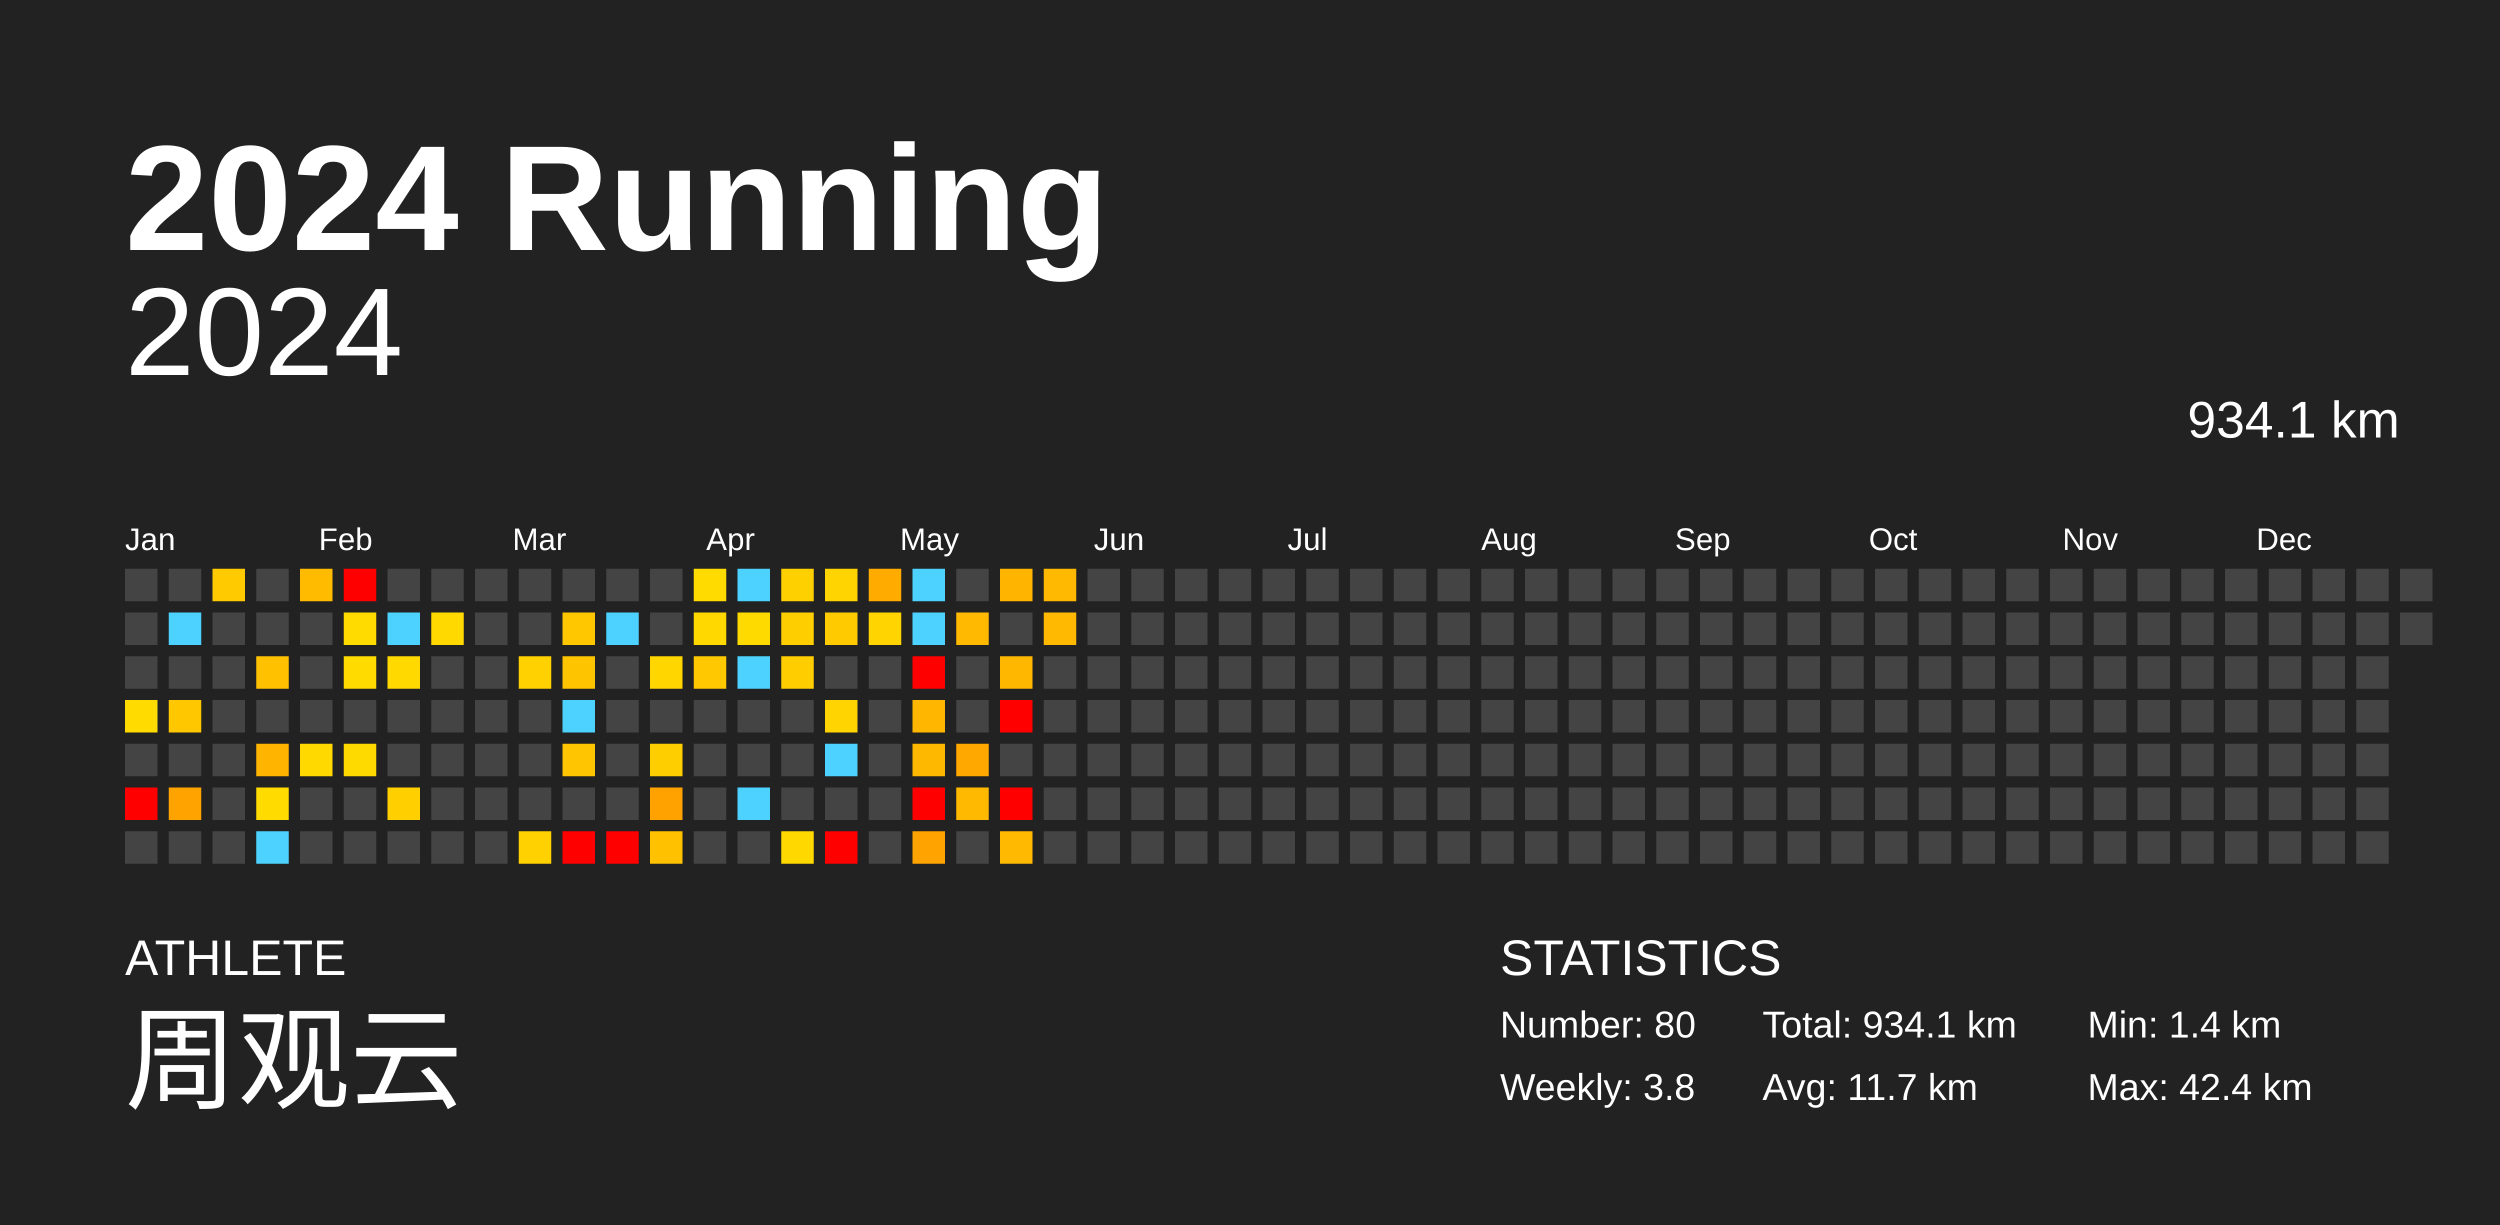
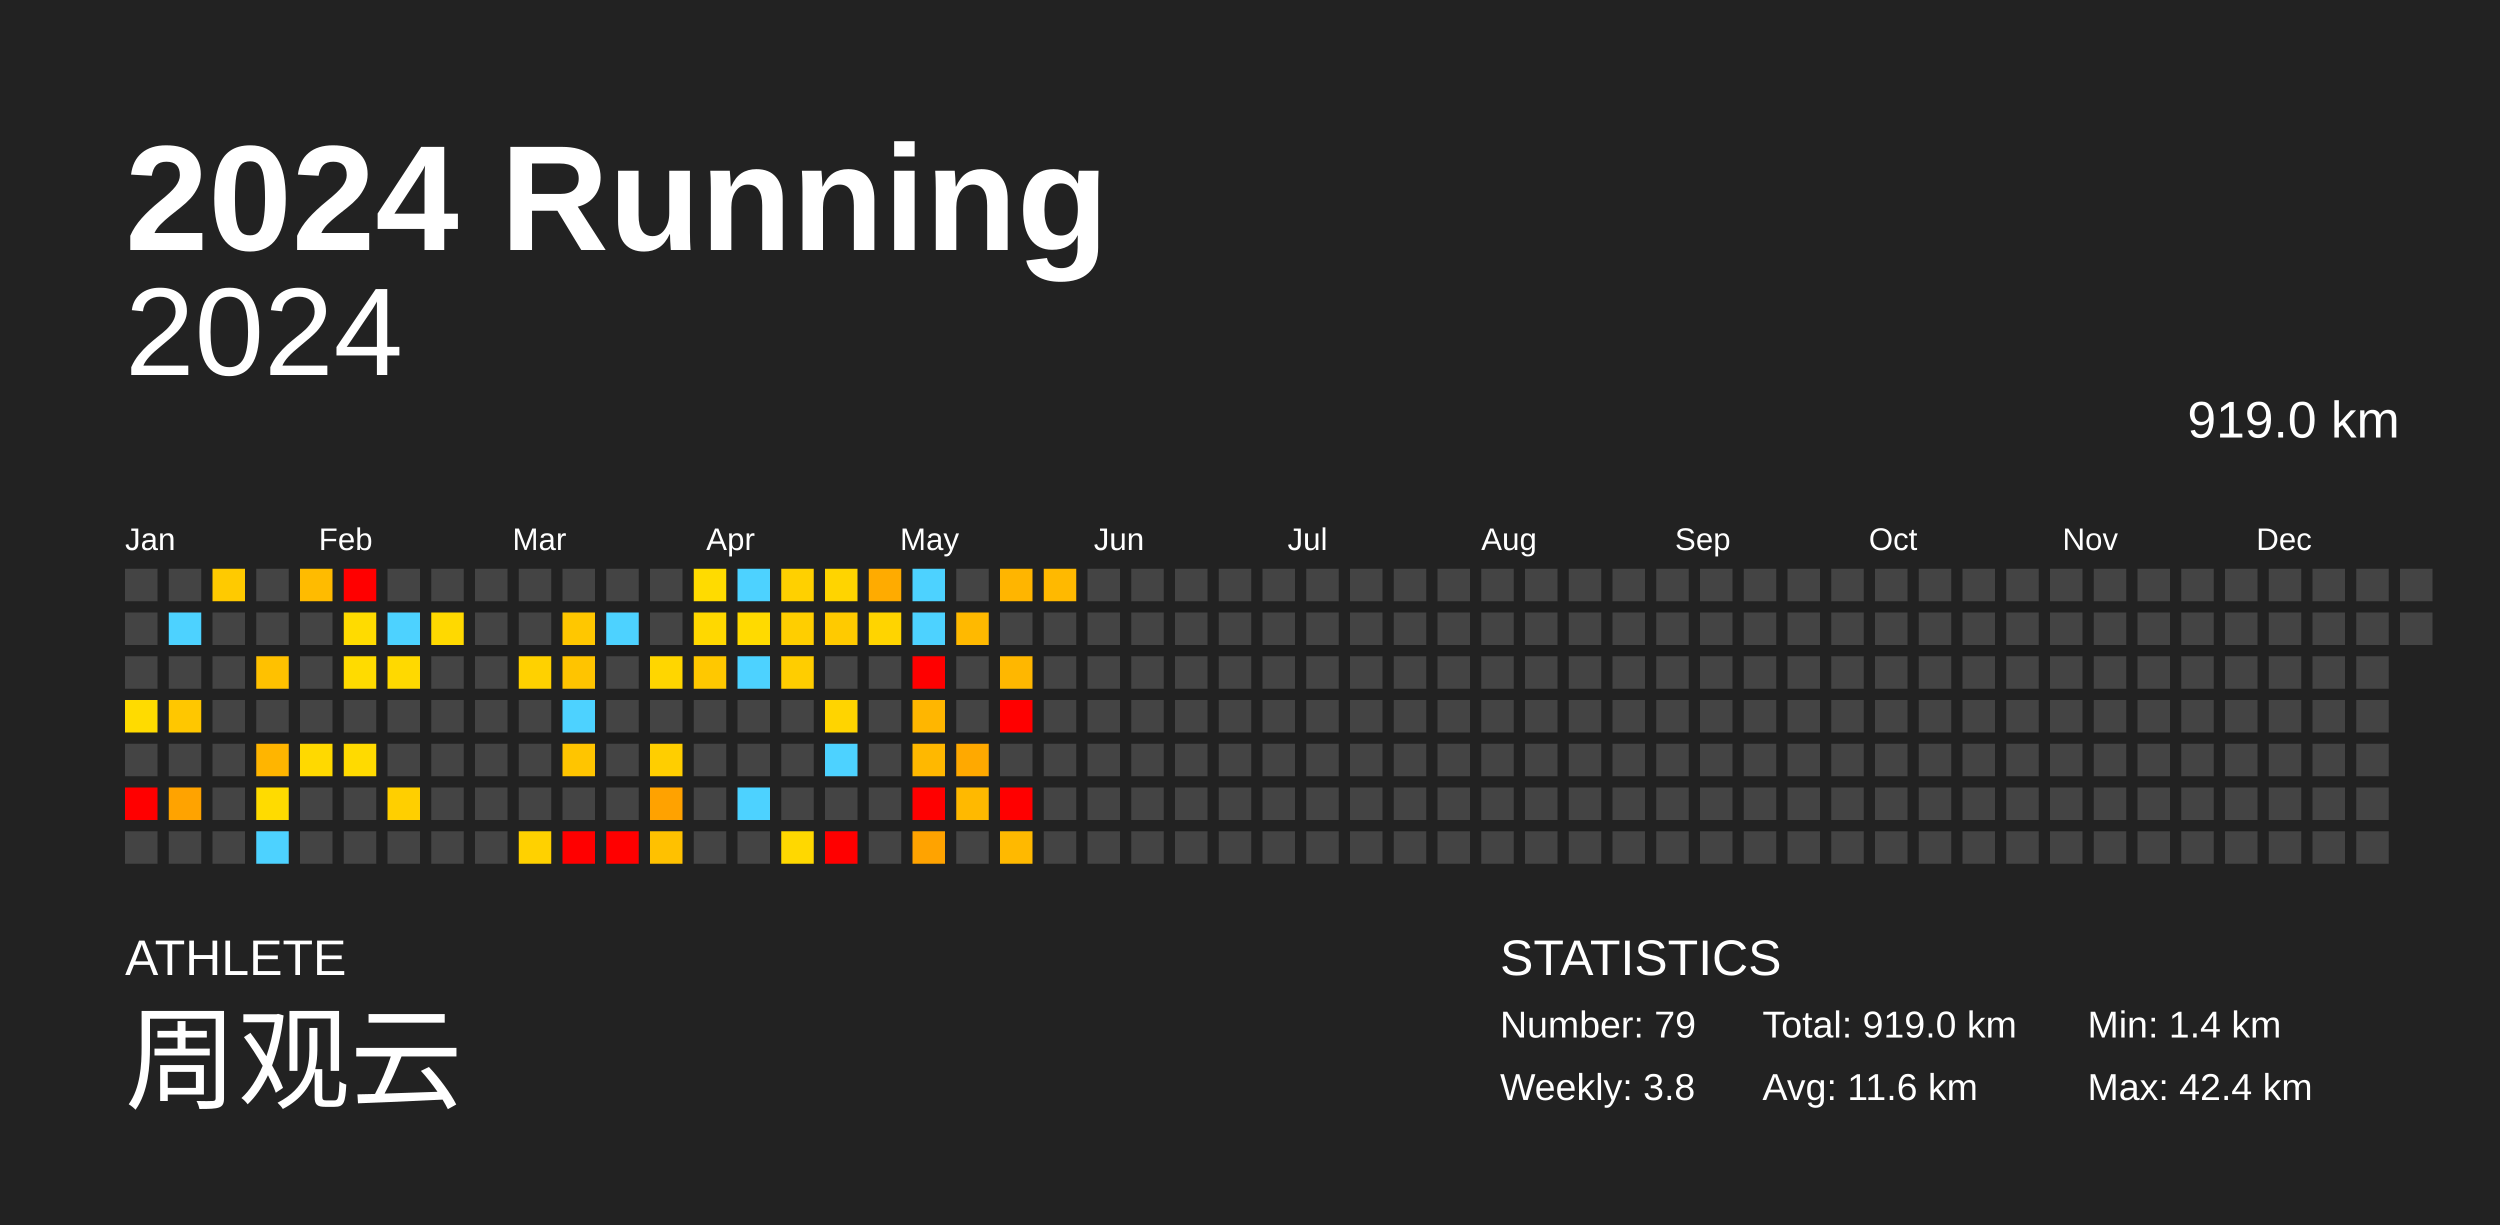
<svg xmlns="http://www.w3.org/2000/svg" baseProfile="full" height="98mm" version="1.1" viewBox="0,0,200,98" width="200mm">
  <defs />
  <rect fill="#222222" height="98" width="200" x="0" y="0" />
  <text fill="#FFFFFF" style="font-size:12px; font-family:Arial; font-weight:bold;" x="10" y="20">2024 Running</text>
  <text fill="#FFFFFF" style="font-size:4px; font-family:Arial" x="10" y="78">ATHLETE</text>
  <text fill="#FFFFFF" style="font-size:9px; font-family:Arial" x="10" y="88">周观云</text>
  <text fill="#FFFFFF" style="font-size:4px; font-family:Arial" x="120" y="78">STATISTICS</text>
-   <text fill="#FFFFFF" style="font-size:3px; font-family:Arial" x="120" y="83">Number: 80</text>
+   <text fill="#FFFFFF" style="font-size:3px; font-family:Arial" x="120" y="83">Number: 79</text>
  <text fill="#FFFFFF" style="font-size:3px; font-family:Arial" x="120" y="88">Weekly: 3.8</text>
-   <text fill="#FFFFFF" style="font-size:3px; font-family:Arial" x="141" y="83">Total: 934.1 km</text>
-   <text fill="#FFFFFF" style="font-size:3px; font-family:Arial" x="141" y="88">Avg: 11.7 km</text>
+   <text fill="#FFFFFF" style="font-size:3px; font-family:Arial" x="141" y="83">Total: 919.0 km</text>
+   <text fill="#FFFFFF" style="font-size:3px; font-family:Arial" x="141" y="88">Avg: 11.6 km</text>
  <text fill="#FFFFFF" style="font-size:3px; font-family:Arial" x="167" y="83">Min: 1.4 km</text>
  <text fill="#FFFFFF" style="font-size:3px; font-family:Arial" x="167" y="88">Max: 42.4 km</text>
  <text alignment-baseline="hanging" fill="#FFFFFF" style="font-size:10.0px; font-family:Arial;" x="10" y="30">2024</text>
-   <text alignment-baseline="hanging" fill="#FFFFFF" style="font-size:4.125px; font-family:Arial;" x="175" y="35">934.1 km</text>
+   <text alignment-baseline="hanging" fill="#FFFFFF" style="font-size:4.125px; font-family:Arial;" x="175" y="35">919.0 km</text>
  <text fill="#FFFFFF" style="font-size:2.5px; font-family:Arial" x="10.0" y="44">Jan</text>
  <text fill="#FFFFFF" style="font-size:2.5px; font-family:Arial" x="25.5" y="44">Feb</text>
  <text fill="#FFFFFF" style="font-size:2.5px; font-family:Arial" x="41.0" y="44">Mar</text>
  <text fill="#FFFFFF" style="font-size:2.5px; font-family:Arial" x="56.5" y="44">Apr</text>
  <text fill="#FFFFFF" style="font-size:2.5px; font-family:Arial" x="72.0" y="44">May</text>
  <text fill="#FFFFFF" style="font-size:2.5px; font-family:Arial" x="87.5" y="44">Jun</text>
  <text fill="#FFFFFF" style="font-size:2.5px; font-family:Arial" x="103.0" y="44">Jul</text>
  <text fill="#FFFFFF" style="font-size:2.5px; font-family:Arial" x="118.5" y="44">Aug</text>
  <text fill="#FFFFFF" style="font-size:2.5px; font-family:Arial" x="134.0" y="44">Sep</text>
  <text fill="#FFFFFF" style="font-size:2.5px; font-family:Arial" x="149.5" y="44">Oct</text>
  <text fill="#FFFFFF" style="font-size:2.5px; font-family:Arial" x="165.0" y="44">Nov</text>
  <text fill="#FFFFFF" style="font-size:2.5px; font-family:Arial" x="180.5" y="44">Dec</text>
  <rect fill="#444444" height="2.6" width="2.6" x="10.0" y="45.5" />
  <rect fill="#444444" height="2.6" width="2.6" x="10.0" y="49.0" />
  <rect fill="#444444" height="2.6" width="2.6" x="10.0" y="52.5" />
  <rect fill="#ffdb00" height="2.6" width="2.6" x="10.0" y="56.0" />
  <rect fill="#444444" height="2.6" width="2.6" x="10.0" y="59.5" />
  <rect fill="red" height="2.6" width="2.6" x="10.0" y="63.0" />
  <rect fill="#444444" height="2.6" width="2.6" x="10.0" y="66.5" />
  <rect fill="#444444" height="2.6" width="2.6" x="13.5" y="45.5" />
  <rect fill="#4dd2ff" height="2.6" width="2.6" x="13.5" y="49.0" />
  <rect fill="#444444" height="2.6" width="2.6" x="13.5" y="52.5" />
  <rect fill="#ffc700" height="2.6" width="2.6" x="13.5" y="56.0" />
  <rect fill="#444444" height="2.6" width="2.6" x="13.5" y="59.5" />
  <rect fill="#ffa300" height="2.6" width="2.6" x="13.5" y="63.0" />
  <rect fill="#444444" height="2.6" width="2.6" x="13.5" y="66.5" />
  <rect fill="#ffca00" height="2.6" width="2.6" x="17.0" y="45.5" />
  <rect fill="#444444" height="2.6" width="2.6" x="17.0" y="49.0" />
  <rect fill="#444444" height="2.6" width="2.6" x="17.0" y="52.5" />
  <rect fill="#444444" height="2.6" width="2.6" x="17.0" y="56.0" />
  <rect fill="#444444" height="2.6" width="2.6" x="17.0" y="59.5" />
  <rect fill="#444444" height="2.6" width="2.6" x="17.0" y="63.0" />
  <rect fill="#444444" height="2.6" width="2.6" x="17.0" y="66.5" />
  <rect fill="#444444" height="2.6" width="2.6" x="20.5" y="45.5" />
  <rect fill="#444444" height="2.6" width="2.6" x="20.5" y="49.0" />
  <rect fill="#ffc100" height="2.6" width="2.6" x="20.5" y="52.5" />
  <rect fill="#444444" height="2.6" width="2.6" x="20.5" y="56.0" />
  <rect fill="#ffb500" height="2.6" width="2.6" x="20.5" y="59.5" />
  <rect fill="#ffdb00" height="2.6" width="2.6" x="20.5" y="63.0" />
  <rect fill="#4dd2ff" height="2.6" width="2.6" x="20.5" y="66.5" />
  <rect fill="#ffbb00" height="2.6" width="2.6" x="24.0" y="45.5" />
  <rect fill="#444444" height="2.6" width="2.6" x="24.0" y="49.0" />
  <rect fill="#444444" height="2.6" width="2.6" x="24.0" y="52.5" />
  <rect fill="#444444" height="2.6" width="2.6" x="24.0" y="56.0" />
  <rect fill="#ffd900" height="2.6" width="2.6" x="24.0" y="59.5" />
  <rect fill="#444444" height="2.6" width="2.6" x="24.0" y="63.0" />
  <rect fill="#444444" height="2.6" width="2.6" x="24.0" y="66.5" />
  <rect fill="red" height="2.6" width="2.6" x="27.5" y="45.5" />
  <rect fill="#ffdb00" height="2.6" width="2.6" x="27.5" y="49.0" />
  <rect fill="#ffdb00" height="2.6" width="2.6" x="27.5" y="52.5" />
  <rect fill="#444444" height="2.6" width="2.6" x="27.5" y="56.0" />
  <rect fill="#ffda00" height="2.6" width="2.6" x="27.5" y="59.5" />
  <rect fill="#444444" height="2.6" width="2.6" x="27.5" y="63.0" />
  <rect fill="#444444" height="2.6" width="2.6" x="27.5" y="66.5" />
  <rect fill="#444444" height="2.6" width="2.6" x="31.0" y="45.5" />
  <rect fill="#4dd2ff" height="2.6" width="2.6" x="31.0" y="49.0" />
  <rect fill="#ffd900" height="2.6" width="2.6" x="31.0" y="52.5" />
  <rect fill="#444444" height="2.6" width="2.6" x="31.0" y="56.0" />
  <rect fill="#444444" height="2.6" width="2.6" x="31.0" y="59.5" />
  <rect fill="#ffcf00" height="2.6" width="2.6" x="31.0" y="63.0" />
  <rect fill="#444444" height="2.6" width="2.6" x="31.0" y="66.5" />
  <rect fill="#444444" height="2.6" width="2.6" x="34.5" y="45.5" />
  <rect fill="#ffd900" height="2.6" width="2.6" x="34.5" y="49.0" />
  <rect fill="#444444" height="2.6" width="2.6" x="34.5" y="52.5" />
  <rect fill="#444444" height="2.6" width="2.6" x="34.5" y="56.0" />
  <rect fill="#444444" height="2.6" width="2.6" x="34.5" y="59.5" />
  <rect fill="#444444" height="2.6" width="2.6" x="34.5" y="63.0" />
  <rect fill="#444444" height="2.6" width="2.6" x="34.5" y="66.5" />
  <rect fill="#444444" height="2.6" width="2.6" x="38.0" y="45.5" />
  <rect fill="#444444" height="2.6" width="2.6" x="38.0" y="49.0" />
  <rect fill="#444444" height="2.6" width="2.6" x="38.0" y="52.5" />
  <rect fill="#444444" height="2.6" width="2.6" x="38.0" y="56.0" />
  <rect fill="#444444" height="2.6" width="2.6" x="38.0" y="59.5" />
  <rect fill="#444444" height="2.6" width="2.6" x="38.0" y="63.0" />
  <rect fill="#444444" height="2.6" width="2.6" x="38.0" y="66.5" />
  <rect fill="#444444" height="2.6" width="2.6" x="41.5" y="45.5" />
  <rect fill="#444444" height="2.6" width="2.6" x="41.5" y="49.0" />
  <rect fill="#ffd100" height="2.6" width="2.6" x="41.5" y="52.5" />
  <rect fill="#444444" height="2.6" width="2.6" x="41.5" y="56.0" />
  <rect fill="#444444" height="2.6" width="2.6" x="41.5" y="59.5" />
  <rect fill="#444444" height="2.6" width="2.6" x="41.5" y="63.0" />
  <rect fill="#ffd100" height="2.6" width="2.6" x="41.5" y="66.5" />
  <rect fill="#444444" height="2.6" width="2.6" x="45.0" y="45.5" />
  <rect fill="#ffc700" height="2.6" width="2.6" x="45.0" y="49.0" />
  <rect fill="#ffc400" height="2.6" width="2.6" x="45.0" y="52.5" />
  <rect fill="#4dd2ff" height="2.6" width="2.6" x="45.0" y="56.0" />
  <rect fill="#ffc500" height="2.6" width="2.6" x="45.0" y="59.5" />
  <rect fill="#444444" height="2.6" width="2.6" x="45.0" y="63.0" />
  <rect fill="red" height="2.6" width="2.6" x="45.0" y="66.5" />
  <rect fill="#444444" height="2.6" width="2.6" x="48.5" y="45.5" />
  <rect fill="#4dd2ff" height="2.6" width="2.6" x="48.5" y="49.0" />
  <rect fill="#444444" height="2.6" width="2.6" x="48.5" y="52.5" />
  <rect fill="#444444" height="2.6" width="2.6" x="48.5" y="56.0" />
  <rect fill="#444444" height="2.6" width="2.6" x="48.5" y="59.5" />
  <rect fill="#444444" height="2.6" width="2.6" x="48.5" y="63.0" />
  <rect fill="red" height="2.6" width="2.6" x="48.5" y="66.5" />
  <rect fill="#444444" height="2.6" width="2.6" x="52.0" y="45.5" />
  <rect fill="#444444" height="2.6" width="2.6" x="52.0" y="49.0" />
  <rect fill="#ffd600" height="2.6" width="2.6" x="52.0" y="52.5" />
  <rect fill="#444444" height="2.6" width="2.6" x="52.0" y="56.0" />
  <rect fill="#ffce00" height="2.6" width="2.6" x="52.0" y="59.5" />
  <rect fill="#ffa200" height="2.6" width="2.6" x="52.0" y="63.0" />
  <rect fill="#ffc100" height="2.6" width="2.6" x="52.0" y="66.5" />
  <rect fill="#ffdb00" height="2.6" width="2.6" x="55.5" y="45.5" />
  <rect fill="#ffd800" height="2.6" width="2.6" x="55.5" y="49.0" />
  <rect fill="#ffc800" height="2.6" width="2.6" x="55.5" y="52.5" />
  <rect fill="#444444" height="2.6" width="2.6" x="55.5" y="56.0" />
  <rect fill="#444444" height="2.6" width="2.6" x="55.5" y="59.5" />
  <rect fill="#444444" height="2.6" width="2.6" x="55.5" y="63.0" />
  <rect fill="#444444" height="2.6" width="2.6" x="55.5" y="66.5" />
  <rect fill="#4dd2ff" height="2.6" width="2.6" x="59.0" y="45.5" />
  <rect fill="#ffda00" height="2.6" width="2.6" x="59.0" y="49.0" />
  <rect fill="#4dd2ff" height="2.6" width="2.6" x="59.0" y="52.5" />
  <rect fill="#444444" height="2.6" width="2.6" x="59.0" y="56.0" />
  <rect fill="#444444" height="2.6" width="2.6" x="59.0" y="59.5" />
  <rect fill="#4dd2ff" height="2.6" width="2.6" x="59.0" y="63.0" />
  <rect fill="#444444" height="2.6" width="2.6" x="59.0" y="66.5" />
  <rect fill="#ffd000" height="2.6" width="2.6" x="62.5" y="45.5" />
  <rect fill="#ffce00" height="2.6" width="2.6" x="62.5" y="49.0" />
  <rect fill="#ffcd00" height="2.6" width="2.6" x="62.5" y="52.5" />
  <rect fill="#444444" height="2.6" width="2.6" x="62.5" y="56.0" />
  <rect fill="#444444" height="2.6" width="2.6" x="62.5" y="59.5" />
  <rect fill="#444444" height="2.6" width="2.6" x="62.5" y="63.0" />
  <rect fill="#ffd800" height="2.6" width="2.6" x="62.5" y="66.5" />
  <rect fill="#ffd400" height="2.6" width="2.6" x="66.0" y="45.5" />
  <rect fill="#ffca00" height="2.6" width="2.6" x="66.0" y="49.0" />
  <rect fill="#444444" height="2.6" width="2.6" x="66.0" y="52.5" />
  <rect fill="#ffd400" height="2.6" width="2.6" x="66.0" y="56.0" />
  <rect fill="#4dd2ff" height="2.6" width="2.6" x="66.0" y="59.5" />
  <rect fill="#444444" height="2.6" width="2.6" x="66.0" y="63.0" />
  <rect fill="red" height="2.6" width="2.6" x="66.0" y="66.5" />
  <rect fill="#ffab00" height="2.6" width="2.6" x="69.5" y="45.5" />
  <rect fill="#ffd400" height="2.6" width="2.6" x="69.5" y="49.0" />
  <rect fill="#444444" height="2.6" width="2.6" x="69.5" y="52.5" />
  <rect fill="#444444" height="2.6" width="2.6" x="69.5" y="56.0" />
  <rect fill="#444444" height="2.6" width="2.6" x="69.5" y="59.5" />
  <rect fill="#444444" height="2.6" width="2.6" x="69.5" y="63.0" />
  <rect fill="#444444" height="2.6" width="2.6" x="69.5" y="66.5" />
  <rect fill="#4dd2ff" height="2.6" width="2.6" x="73.0" y="45.5" />
  <rect fill="#4dd2ff" height="2.6" width="2.6" x="73.0" y="49.0" />
  <rect fill="red" height="2.6" width="2.6" x="73.0" y="52.5" />
  <rect fill="#ffb600" height="2.6" width="2.6" x="73.0" y="56.0" />
  <rect fill="#ffb800" height="2.6" width="2.6" x="73.0" y="59.5" />
  <rect fill="red" height="2.6" width="2.6" x="73.0" y="63.0" />
  <rect fill="#ffa300" height="2.6" width="2.6" x="73.0" y="66.5" />
  <rect fill="#444444" height="2.6" width="2.6" x="76.5" y="45.5" />
  <rect fill="#ffb900" height="2.6" width="2.6" x="76.5" y="49.0" />
  <rect fill="#444444" height="2.6" width="2.6" x="76.5" y="52.5" />
  <rect fill="#444444" height="2.6" width="2.6" x="76.5" y="56.0" />
  <rect fill="#ffa900" height="2.6" width="2.6" x="76.5" y="59.5" />
  <rect fill="#ffb900" height="2.6" width="2.6" x="76.5" y="63.0" />
  <rect fill="#444444" height="2.6" width="2.6" x="76.5" y="66.5" />
  <rect fill="#ffb500" height="2.6" width="2.6" x="80.0" y="45.5" />
  <rect fill="#444444" height="2.6" width="2.6" x="80.0" y="49.0" />
  <rect fill="#ffb700" height="2.6" width="2.6" x="80.0" y="52.5" />
  <rect fill="red" height="2.6" width="2.6" x="80.0" y="56.0" />
  <rect fill="#444444" height="2.6" width="2.6" x="80.0" y="59.5" />
  <rect fill="red" height="2.6" width="2.6" x="80.0" y="63.0" />
  <rect fill="#ffb900" height="2.6" width="2.6" x="80.0" y="66.5" />
  <rect fill="#ffb900" height="2.6" width="2.6" x="83.5" y="45.5" />
-   <rect fill="#ffb900" height="2.6" width="2.6" x="83.5" y="49.0" />
+   <rect fill="#444444" height="2.6" width="2.6" x="83.5" y="49.0" />
  <rect fill="#444444" height="2.6" width="2.6" x="83.5" y="52.5" />
  <rect fill="#444444" height="2.6" width="2.6" x="83.5" y="56.0" />
  <rect fill="#444444" height="2.6" width="2.6" x="83.5" y="59.5" />
  <rect fill="#444444" height="2.6" width="2.6" x="83.5" y="63.0" />
  <rect fill="#444444" height="2.6" width="2.6" x="83.5" y="66.5" />
  <rect fill="#444444" height="2.6" width="2.6" x="87.0" y="45.5" />
  <rect fill="#444444" height="2.6" width="2.6" x="87.0" y="49.0" />
  <rect fill="#444444" height="2.6" width="2.6" x="87.0" y="52.5" />
  <rect fill="#444444" height="2.6" width="2.6" x="87.0" y="56.0" />
  <rect fill="#444444" height="2.6" width="2.6" x="87.0" y="59.5" />
  <rect fill="#444444" height="2.6" width="2.6" x="87.0" y="63.0" />
  <rect fill="#444444" height="2.6" width="2.6" x="87.0" y="66.5" />
  <rect fill="#444444" height="2.6" width="2.6" x="90.5" y="45.5" />
  <rect fill="#444444" height="2.6" width="2.6" x="90.5" y="49.0" />
  <rect fill="#444444" height="2.6" width="2.6" x="90.5" y="52.5" />
  <rect fill="#444444" height="2.6" width="2.6" x="90.5" y="56.0" />
  <rect fill="#444444" height="2.6" width="2.6" x="90.5" y="59.5" />
  <rect fill="#444444" height="2.6" width="2.6" x="90.5" y="63.0" />
  <rect fill="#444444" height="2.6" width="2.6" x="90.5" y="66.5" />
  <rect fill="#444444" height="2.6" width="2.6" x="94.0" y="45.5" />
  <rect fill="#444444" height="2.6" width="2.6" x="94.0" y="49.0" />
  <rect fill="#444444" height="2.6" width="2.6" x="94.0" y="52.5" />
  <rect fill="#444444" height="2.6" width="2.6" x="94.0" y="56.0" />
  <rect fill="#444444" height="2.6" width="2.6" x="94.0" y="59.5" />
  <rect fill="#444444" height="2.6" width="2.6" x="94.0" y="63.0" />
  <rect fill="#444444" height="2.6" width="2.6" x="94.0" y="66.5" />
  <rect fill="#444444" height="2.6" width="2.6" x="97.5" y="45.5" />
  <rect fill="#444444" height="2.6" width="2.6" x="97.5" y="49.0" />
  <rect fill="#444444" height="2.6" width="2.6" x="97.5" y="52.5" />
  <rect fill="#444444" height="2.6" width="2.6" x="97.5" y="56.0" />
  <rect fill="#444444" height="2.6" width="2.6" x="97.5" y="59.5" />
  <rect fill="#444444" height="2.6" width="2.6" x="97.5" y="63.0" />
  <rect fill="#444444" height="2.6" width="2.6" x="97.5" y="66.5" />
  <rect fill="#444444" height="2.6" width="2.6" x="101.0" y="45.5" />
  <rect fill="#444444" height="2.6" width="2.6" x="101.0" y="49.0" />
  <rect fill="#444444" height="2.6" width="2.6" x="101.0" y="52.5" />
  <rect fill="#444444" height="2.6" width="2.6" x="101.0" y="56.0" />
  <rect fill="#444444" height="2.6" width="2.6" x="101.0" y="59.5" />
  <rect fill="#444444" height="2.6" width="2.6" x="101.0" y="63.0" />
  <rect fill="#444444" height="2.6" width="2.6" x="101.0" y="66.5" />
  <rect fill="#444444" height="2.6" width="2.6" x="104.5" y="45.5" />
  <rect fill="#444444" height="2.6" width="2.6" x="104.5" y="49.0" />
  <rect fill="#444444" height="2.6" width="2.6" x="104.5" y="52.5" />
  <rect fill="#444444" height="2.6" width="2.6" x="104.5" y="56.0" />
  <rect fill="#444444" height="2.6" width="2.6" x="104.5" y="59.5" />
  <rect fill="#444444" height="2.6" width="2.6" x="104.5" y="63.0" />
  <rect fill="#444444" height="2.6" width="2.6" x="104.5" y="66.5" />
  <rect fill="#444444" height="2.6" width="2.6" x="108.0" y="45.5" />
  <rect fill="#444444" height="2.6" width="2.6" x="108.0" y="49.0" />
  <rect fill="#444444" height="2.6" width="2.6" x="108.0" y="52.5" />
  <rect fill="#444444" height="2.6" width="2.6" x="108.0" y="56.0" />
  <rect fill="#444444" height="2.6" width="2.6" x="108.0" y="59.5" />
  <rect fill="#444444" height="2.6" width="2.6" x="108.0" y="63.0" />
  <rect fill="#444444" height="2.6" width="2.6" x="108.0" y="66.5" />
  <rect fill="#444444" height="2.6" width="2.6" x="111.5" y="45.5" />
  <rect fill="#444444" height="2.6" width="2.6" x="111.5" y="49.0" />
  <rect fill="#444444" height="2.6" width="2.6" x="111.5" y="52.5" />
  <rect fill="#444444" height="2.6" width="2.6" x="111.5" y="56.0" />
  <rect fill="#444444" height="2.6" width="2.6" x="111.5" y="59.5" />
  <rect fill="#444444" height="2.6" width="2.6" x="111.5" y="63.0" />
  <rect fill="#444444" height="2.6" width="2.6" x="111.5" y="66.5" />
  <rect fill="#444444" height="2.6" width="2.6" x="115.0" y="45.5" />
  <rect fill="#444444" height="2.6" width="2.6" x="115.0" y="49.0" />
  <rect fill="#444444" height="2.6" width="2.6" x="115.0" y="52.5" />
  <rect fill="#444444" height="2.6" width="2.6" x="115.0" y="56.0" />
  <rect fill="#444444" height="2.6" width="2.6" x="115.0" y="59.5" />
  <rect fill="#444444" height="2.6" width="2.6" x="115.0" y="63.0" />
  <rect fill="#444444" height="2.6" width="2.6" x="115.0" y="66.5" />
  <rect fill="#444444" height="2.6" width="2.6" x="118.5" y="45.5" />
  <rect fill="#444444" height="2.6" width="2.6" x="118.5" y="49.0" />
  <rect fill="#444444" height="2.6" width="2.6" x="118.5" y="52.5" />
  <rect fill="#444444" height="2.6" width="2.6" x="118.5" y="56.0" />
  <rect fill="#444444" height="2.6" width="2.6" x="118.5" y="59.5" />
  <rect fill="#444444" height="2.6" width="2.6" x="118.5" y="63.0" />
  <rect fill="#444444" height="2.6" width="2.6" x="118.5" y="66.5" />
  <rect fill="#444444" height="2.6" width="2.6" x="122.0" y="45.5" />
  <rect fill="#444444" height="2.6" width="2.6" x="122.0" y="49.0" />
  <rect fill="#444444" height="2.6" width="2.6" x="122.0" y="52.5" />
  <rect fill="#444444" height="2.6" width="2.6" x="122.0" y="56.0" />
  <rect fill="#444444" height="2.6" width="2.6" x="122.0" y="59.5" />
  <rect fill="#444444" height="2.6" width="2.6" x="122.0" y="63.0" />
  <rect fill="#444444" height="2.6" width="2.6" x="122.0" y="66.5" />
  <rect fill="#444444" height="2.6" width="2.6" x="125.5" y="45.5" />
  <rect fill="#444444" height="2.6" width="2.6" x="125.5" y="49.0" />
  <rect fill="#444444" height="2.6" width="2.6" x="125.5" y="52.5" />
  <rect fill="#444444" height="2.6" width="2.6" x="125.5" y="56.0" />
  <rect fill="#444444" height="2.6" width="2.6" x="125.5" y="59.5" />
  <rect fill="#444444" height="2.6" width="2.6" x="125.5" y="63.0" />
  <rect fill="#444444" height="2.6" width="2.6" x="125.5" y="66.5" />
  <rect fill="#444444" height="2.6" width="2.6" x="129.0" y="45.5" />
  <rect fill="#444444" height="2.6" width="2.6" x="129.0" y="49.0" />
  <rect fill="#444444" height="2.6" width="2.6" x="129.0" y="52.5" />
  <rect fill="#444444" height="2.6" width="2.6" x="129.0" y="56.0" />
  <rect fill="#444444" height="2.6" width="2.6" x="129.0" y="59.5" />
  <rect fill="#444444" height="2.6" width="2.6" x="129.0" y="63.0" />
  <rect fill="#444444" height="2.6" width="2.6" x="129.0" y="66.5" />
  <rect fill="#444444" height="2.6" width="2.6" x="132.5" y="45.5" />
  <rect fill="#444444" height="2.6" width="2.6" x="132.5" y="49.0" />
  <rect fill="#444444" height="2.6" width="2.6" x="132.5" y="52.5" />
  <rect fill="#444444" height="2.6" width="2.6" x="132.5" y="56.0" />
  <rect fill="#444444" height="2.6" width="2.6" x="132.5" y="59.5" />
  <rect fill="#444444" height="2.6" width="2.6" x="132.5" y="63.0" />
  <rect fill="#444444" height="2.6" width="2.6" x="132.5" y="66.5" />
  <rect fill="#444444" height="2.6" width="2.6" x="136.0" y="45.5" />
  <rect fill="#444444" height="2.6" width="2.6" x="136.0" y="49.0" />
  <rect fill="#444444" height="2.6" width="2.6" x="136.0" y="52.5" />
  <rect fill="#444444" height="2.6" width="2.6" x="136.0" y="56.0" />
  <rect fill="#444444" height="2.6" width="2.6" x="136.0" y="59.5" />
  <rect fill="#444444" height="2.6" width="2.6" x="136.0" y="63.0" />
  <rect fill="#444444" height="2.6" width="2.6" x="136.0" y="66.5" />
  <rect fill="#444444" height="2.6" width="2.6" x="139.5" y="45.5" />
  <rect fill="#444444" height="2.6" width="2.6" x="139.5" y="49.0" />
  <rect fill="#444444" height="2.6" width="2.6" x="139.5" y="52.5" />
  <rect fill="#444444" height="2.6" width="2.6" x="139.5" y="56.0" />
  <rect fill="#444444" height="2.6" width="2.6" x="139.5" y="59.5" />
  <rect fill="#444444" height="2.6" width="2.6" x="139.5" y="63.0" />
  <rect fill="#444444" height="2.6" width="2.6" x="139.5" y="66.5" />
  <rect fill="#444444" height="2.6" width="2.6" x="143.0" y="45.5" />
  <rect fill="#444444" height="2.6" width="2.6" x="143.0" y="49.0" />
  <rect fill="#444444" height="2.6" width="2.6" x="143.0" y="52.5" />
  <rect fill="#444444" height="2.6" width="2.6" x="143.0" y="56.0" />
  <rect fill="#444444" height="2.6" width="2.6" x="143.0" y="59.5" />
  <rect fill="#444444" height="2.6" width="2.6" x="143.0" y="63.0" />
  <rect fill="#444444" height="2.6" width="2.6" x="143.0" y="66.5" />
  <rect fill="#444444" height="2.6" width="2.6" x="146.5" y="45.5" />
  <rect fill="#444444" height="2.6" width="2.6" x="146.5" y="49.0" />
  <rect fill="#444444" height="2.6" width="2.6" x="146.5" y="52.5" />
  <rect fill="#444444" height="2.6" width="2.6" x="146.5" y="56.0" />
  <rect fill="#444444" height="2.6" width="2.6" x="146.5" y="59.5" />
  <rect fill="#444444" height="2.6" width="2.6" x="146.5" y="63.0" />
  <rect fill="#444444" height="2.6" width="2.6" x="146.5" y="66.5" />
  <rect fill="#444444" height="2.6" width="2.6" x="150.0" y="45.5" />
  <rect fill="#444444" height="2.6" width="2.6" x="150.0" y="49.0" />
  <rect fill="#444444" height="2.6" width="2.6" x="150.0" y="52.5" />
  <rect fill="#444444" height="2.6" width="2.6" x="150.0" y="56.0" />
  <rect fill="#444444" height="2.6" width="2.6" x="150.0" y="59.5" />
  <rect fill="#444444" height="2.6" width="2.6" x="150.0" y="63.0" />
  <rect fill="#444444" height="2.6" width="2.6" x="150.0" y="66.5" />
  <rect fill="#444444" height="2.6" width="2.6" x="153.5" y="45.5" />
  <rect fill="#444444" height="2.6" width="2.6" x="153.5" y="49.0" />
  <rect fill="#444444" height="2.6" width="2.6" x="153.5" y="52.5" />
  <rect fill="#444444" height="2.6" width="2.6" x="153.5" y="56.0" />
  <rect fill="#444444" height="2.6" width="2.6" x="153.5" y="59.5" />
  <rect fill="#444444" height="2.6" width="2.6" x="153.5" y="63.0" />
  <rect fill="#444444" height="2.6" width="2.6" x="153.5" y="66.5" />
  <rect fill="#444444" height="2.6" width="2.6" x="157.0" y="45.5" />
  <rect fill="#444444" height="2.6" width="2.6" x="157.0" y="49.0" />
  <rect fill="#444444" height="2.6" width="2.6" x="157.0" y="52.5" />
  <rect fill="#444444" height="2.6" width="2.6" x="157.0" y="56.0" />
  <rect fill="#444444" height="2.6" width="2.6" x="157.0" y="59.5" />
  <rect fill="#444444" height="2.6" width="2.6" x="157.0" y="63.0" />
  <rect fill="#444444" height="2.6" width="2.6" x="157.0" y="66.5" />
  <rect fill="#444444" height="2.6" width="2.6" x="160.5" y="45.5" />
  <rect fill="#444444" height="2.6" width="2.6" x="160.5" y="49.0" />
  <rect fill="#444444" height="2.6" width="2.6" x="160.5" y="52.5" />
  <rect fill="#444444" height="2.6" width="2.6" x="160.5" y="56.0" />
  <rect fill="#444444" height="2.6" width="2.6" x="160.5" y="59.5" />
  <rect fill="#444444" height="2.6" width="2.6" x="160.5" y="63.0" />
  <rect fill="#444444" height="2.6" width="2.6" x="160.5" y="66.5" />
  <rect fill="#444444" height="2.6" width="2.6" x="164.0" y="45.5" />
  <rect fill="#444444" height="2.6" width="2.6" x="164.0" y="49.0" />
  <rect fill="#444444" height="2.6" width="2.6" x="164.0" y="52.5" />
  <rect fill="#444444" height="2.6" width="2.6" x="164.0" y="56.0" />
  <rect fill="#444444" height="2.6" width="2.6" x="164.0" y="59.5" />
  <rect fill="#444444" height="2.6" width="2.6" x="164.0" y="63.0" />
  <rect fill="#444444" height="2.6" width="2.6" x="164.0" y="66.5" />
  <rect fill="#444444" height="2.6" width="2.6" x="167.5" y="45.5" />
  <rect fill="#444444" height="2.6" width="2.6" x="167.5" y="49.0" />
  <rect fill="#444444" height="2.6" width="2.6" x="167.5" y="52.5" />
  <rect fill="#444444" height="2.6" width="2.6" x="167.5" y="56.0" />
  <rect fill="#444444" height="2.6" width="2.6" x="167.5" y="59.5" />
  <rect fill="#444444" height="2.6" width="2.6" x="167.5" y="63.0" />
  <rect fill="#444444" height="2.6" width="2.6" x="167.5" y="66.5" />
  <rect fill="#444444" height="2.6" width="2.6" x="171.0" y="45.5" />
  <rect fill="#444444" height="2.6" width="2.6" x="171.0" y="49.0" />
  <rect fill="#444444" height="2.6" width="2.6" x="171.0" y="52.5" />
  <rect fill="#444444" height="2.6" width="2.6" x="171.0" y="56.0" />
  <rect fill="#444444" height="2.6" width="2.6" x="171.0" y="59.5" />
  <rect fill="#444444" height="2.6" width="2.6" x="171.0" y="63.0" />
  <rect fill="#444444" height="2.6" width="2.6" x="171.0" y="66.5" />
  <rect fill="#444444" height="2.6" width="2.6" x="174.5" y="45.5" />
  <rect fill="#444444" height="2.6" width="2.6" x="174.5" y="49.0" />
  <rect fill="#444444" height="2.6" width="2.6" x="174.5" y="52.5" />
  <rect fill="#444444" height="2.6" width="2.6" x="174.5" y="56.0" />
  <rect fill="#444444" height="2.6" width="2.6" x="174.5" y="59.5" />
  <rect fill="#444444" height="2.6" width="2.6" x="174.5" y="63.0" />
  <rect fill="#444444" height="2.6" width="2.6" x="174.5" y="66.5" />
  <rect fill="#444444" height="2.6" width="2.6" x="178.0" y="45.5" />
  <rect fill="#444444" height="2.6" width="2.6" x="178.0" y="49.0" />
  <rect fill="#444444" height="2.6" width="2.6" x="178.0" y="52.5" />
  <rect fill="#444444" height="2.6" width="2.6" x="178.0" y="56.0" />
  <rect fill="#444444" height="2.6" width="2.6" x="178.0" y="59.5" />
  <rect fill="#444444" height="2.6" width="2.6" x="178.0" y="63.0" />
  <rect fill="#444444" height="2.6" width="2.6" x="178.0" y="66.5" />
  <rect fill="#444444" height="2.6" width="2.6" x="181.5" y="45.5" />
  <rect fill="#444444" height="2.6" width="2.6" x="181.5" y="49.0" />
  <rect fill="#444444" height="2.6" width="2.6" x="181.5" y="52.5" />
  <rect fill="#444444" height="2.6" width="2.6" x="181.5" y="56.0" />
  <rect fill="#444444" height="2.6" width="2.6" x="181.5" y="59.5" />
  <rect fill="#444444" height="2.6" width="2.6" x="181.5" y="63.0" />
  <rect fill="#444444" height="2.6" width="2.6" x="181.5" y="66.5" />
  <rect fill="#444444" height="2.6" width="2.6" x="185.0" y="45.5" />
  <rect fill="#444444" height="2.6" width="2.6" x="185.0" y="49.0" />
  <rect fill="#444444" height="2.6" width="2.6" x="185.0" y="52.5" />
  <rect fill="#444444" height="2.6" width="2.6" x="185.0" y="56.0" />
  <rect fill="#444444" height="2.6" width="2.6" x="185.0" y="59.5" />
  <rect fill="#444444" height="2.6" width="2.6" x="185.0" y="63.0" />
  <rect fill="#444444" height="2.6" width="2.6" x="185.0" y="66.5" />
  <rect fill="#444444" height="2.6" width="2.6" x="188.5" y="45.5" />
  <rect fill="#444444" height="2.6" width="2.6" x="188.5" y="49.0" />
  <rect fill="#444444" height="2.6" width="2.6" x="188.5" y="52.5" />
  <rect fill="#444444" height="2.6" width="2.6" x="188.5" y="56.0" />
  <rect fill="#444444" height="2.6" width="2.6" x="188.5" y="59.5" />
  <rect fill="#444444" height="2.6" width="2.6" x="188.5" y="63.0" />
  <rect fill="#444444" height="2.6" width="2.6" x="188.5" y="66.5" />
  <rect fill="#444444" height="2.6" width="2.6" x="192.0" y="45.5" />
  <rect fill="#444444" height="2.6" width="2.6" x="192.0" y="49.0" />
</svg>
